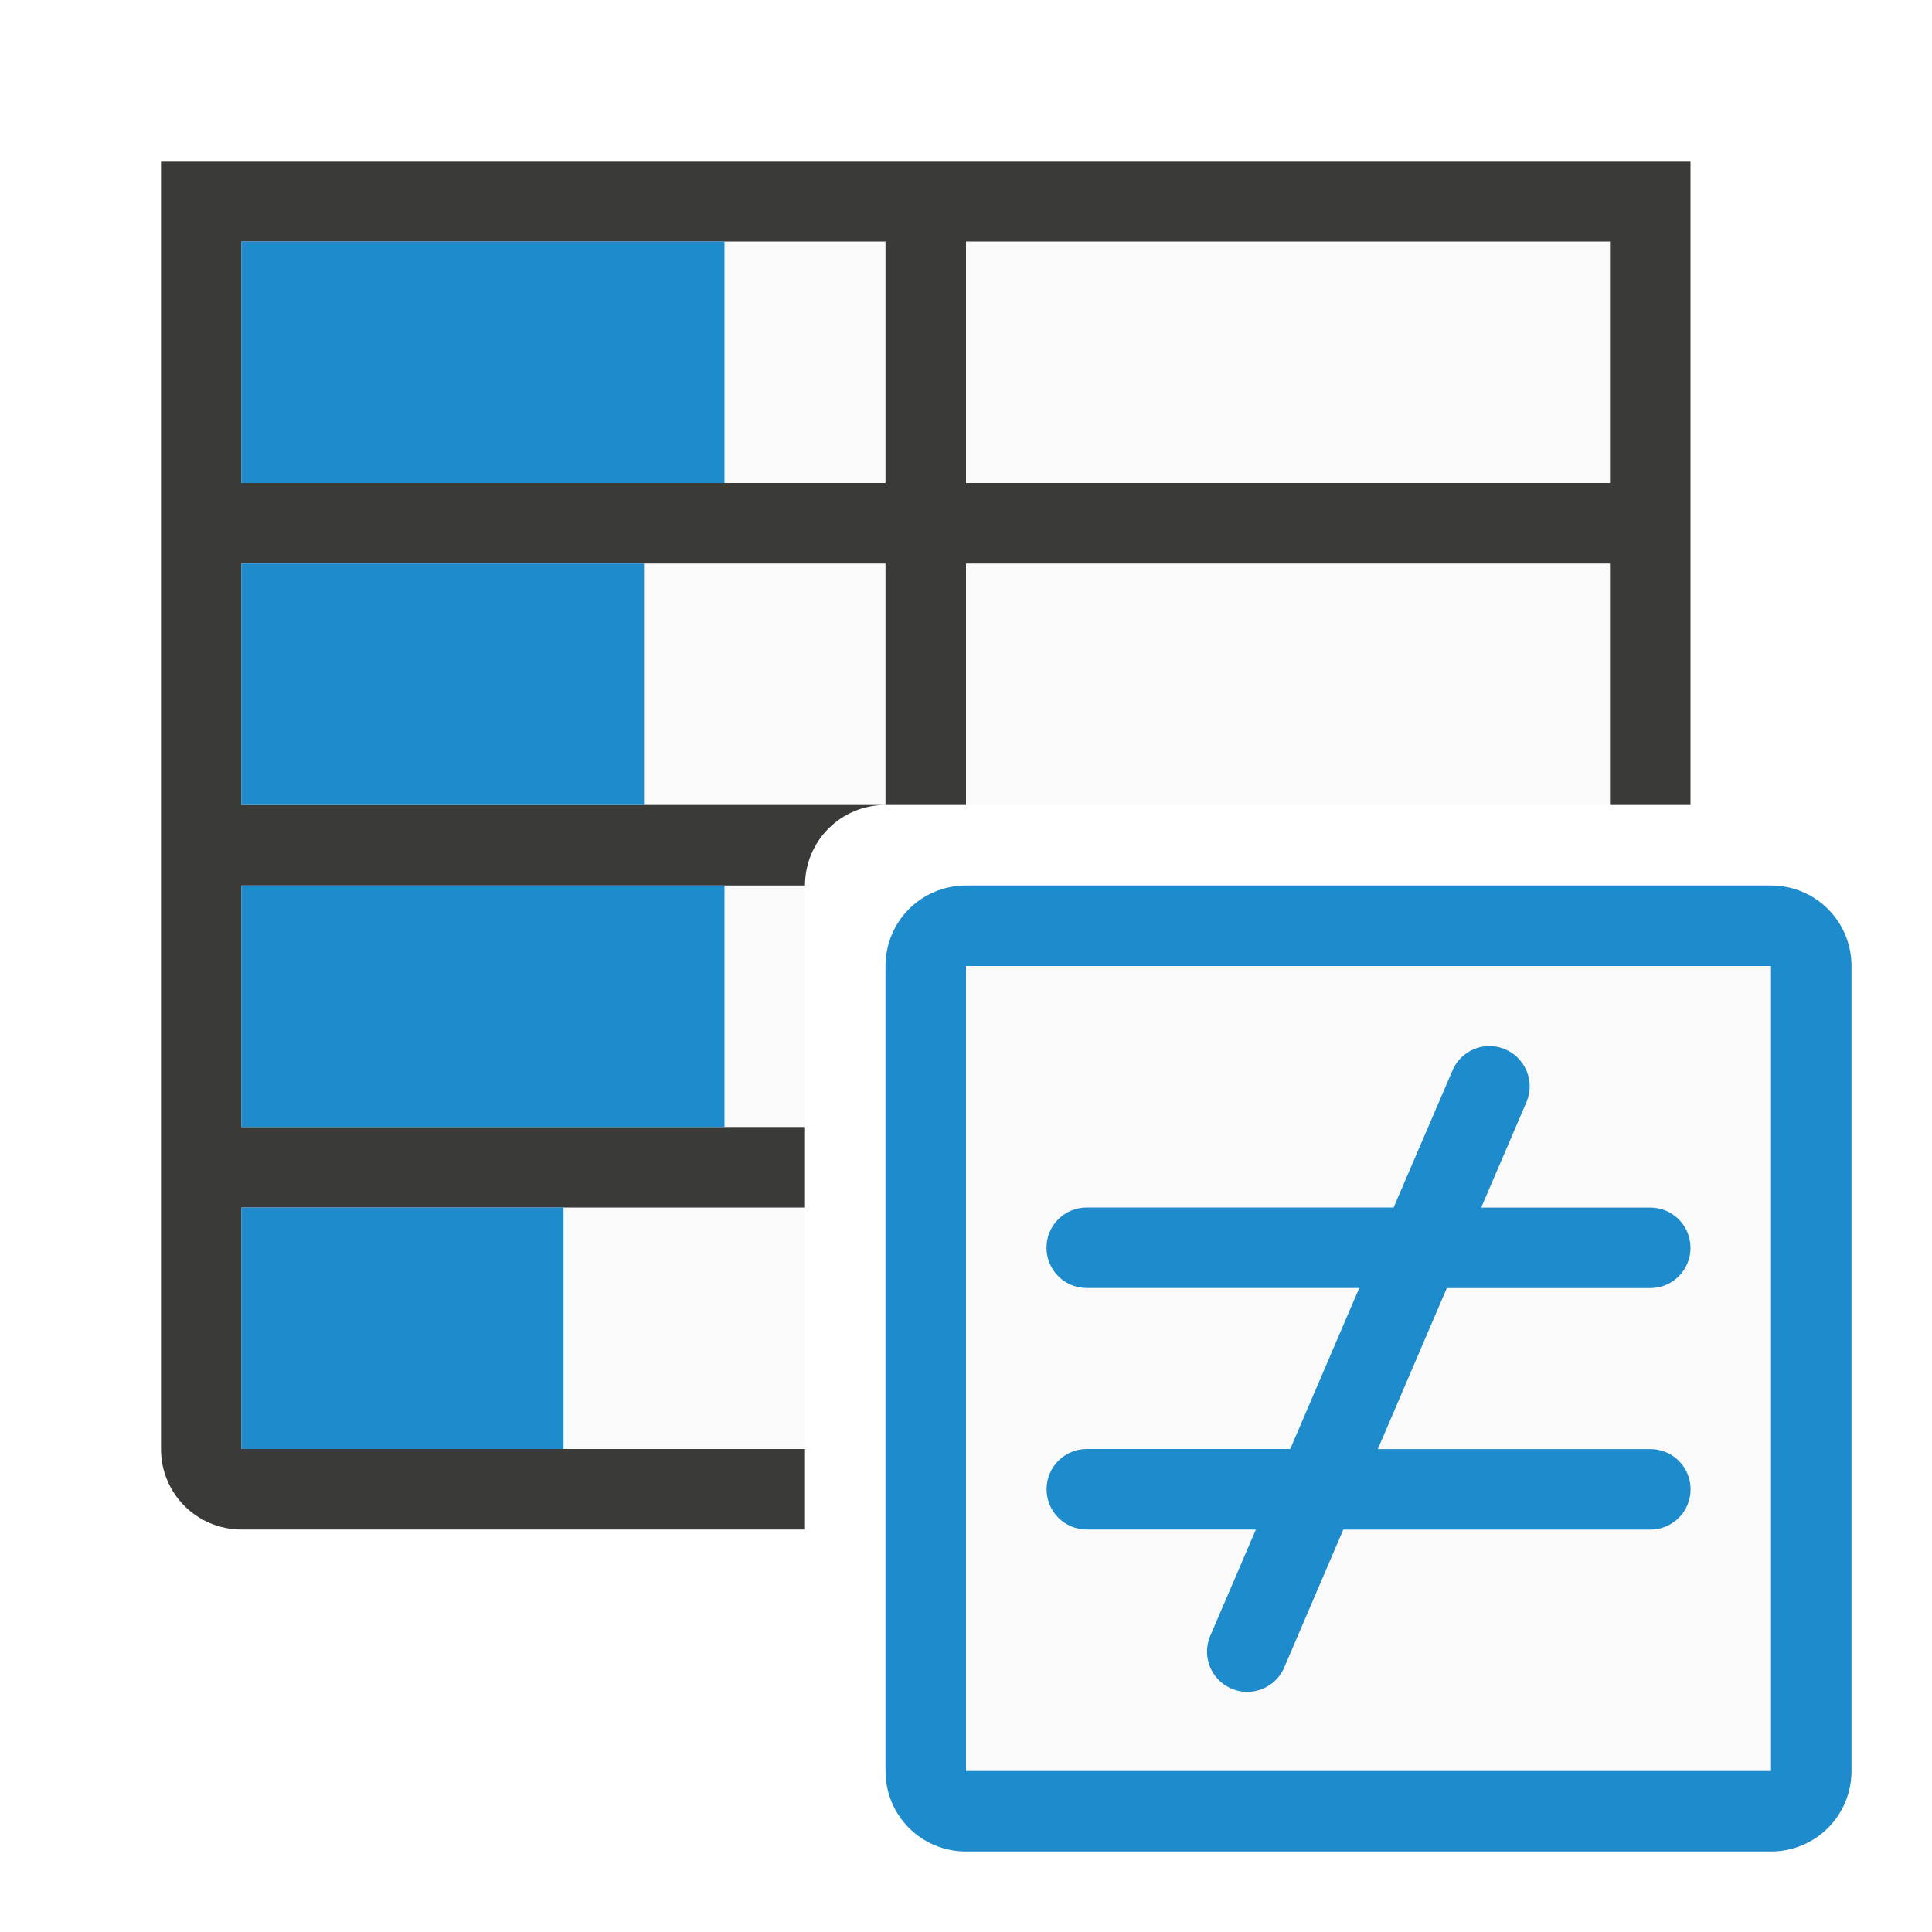
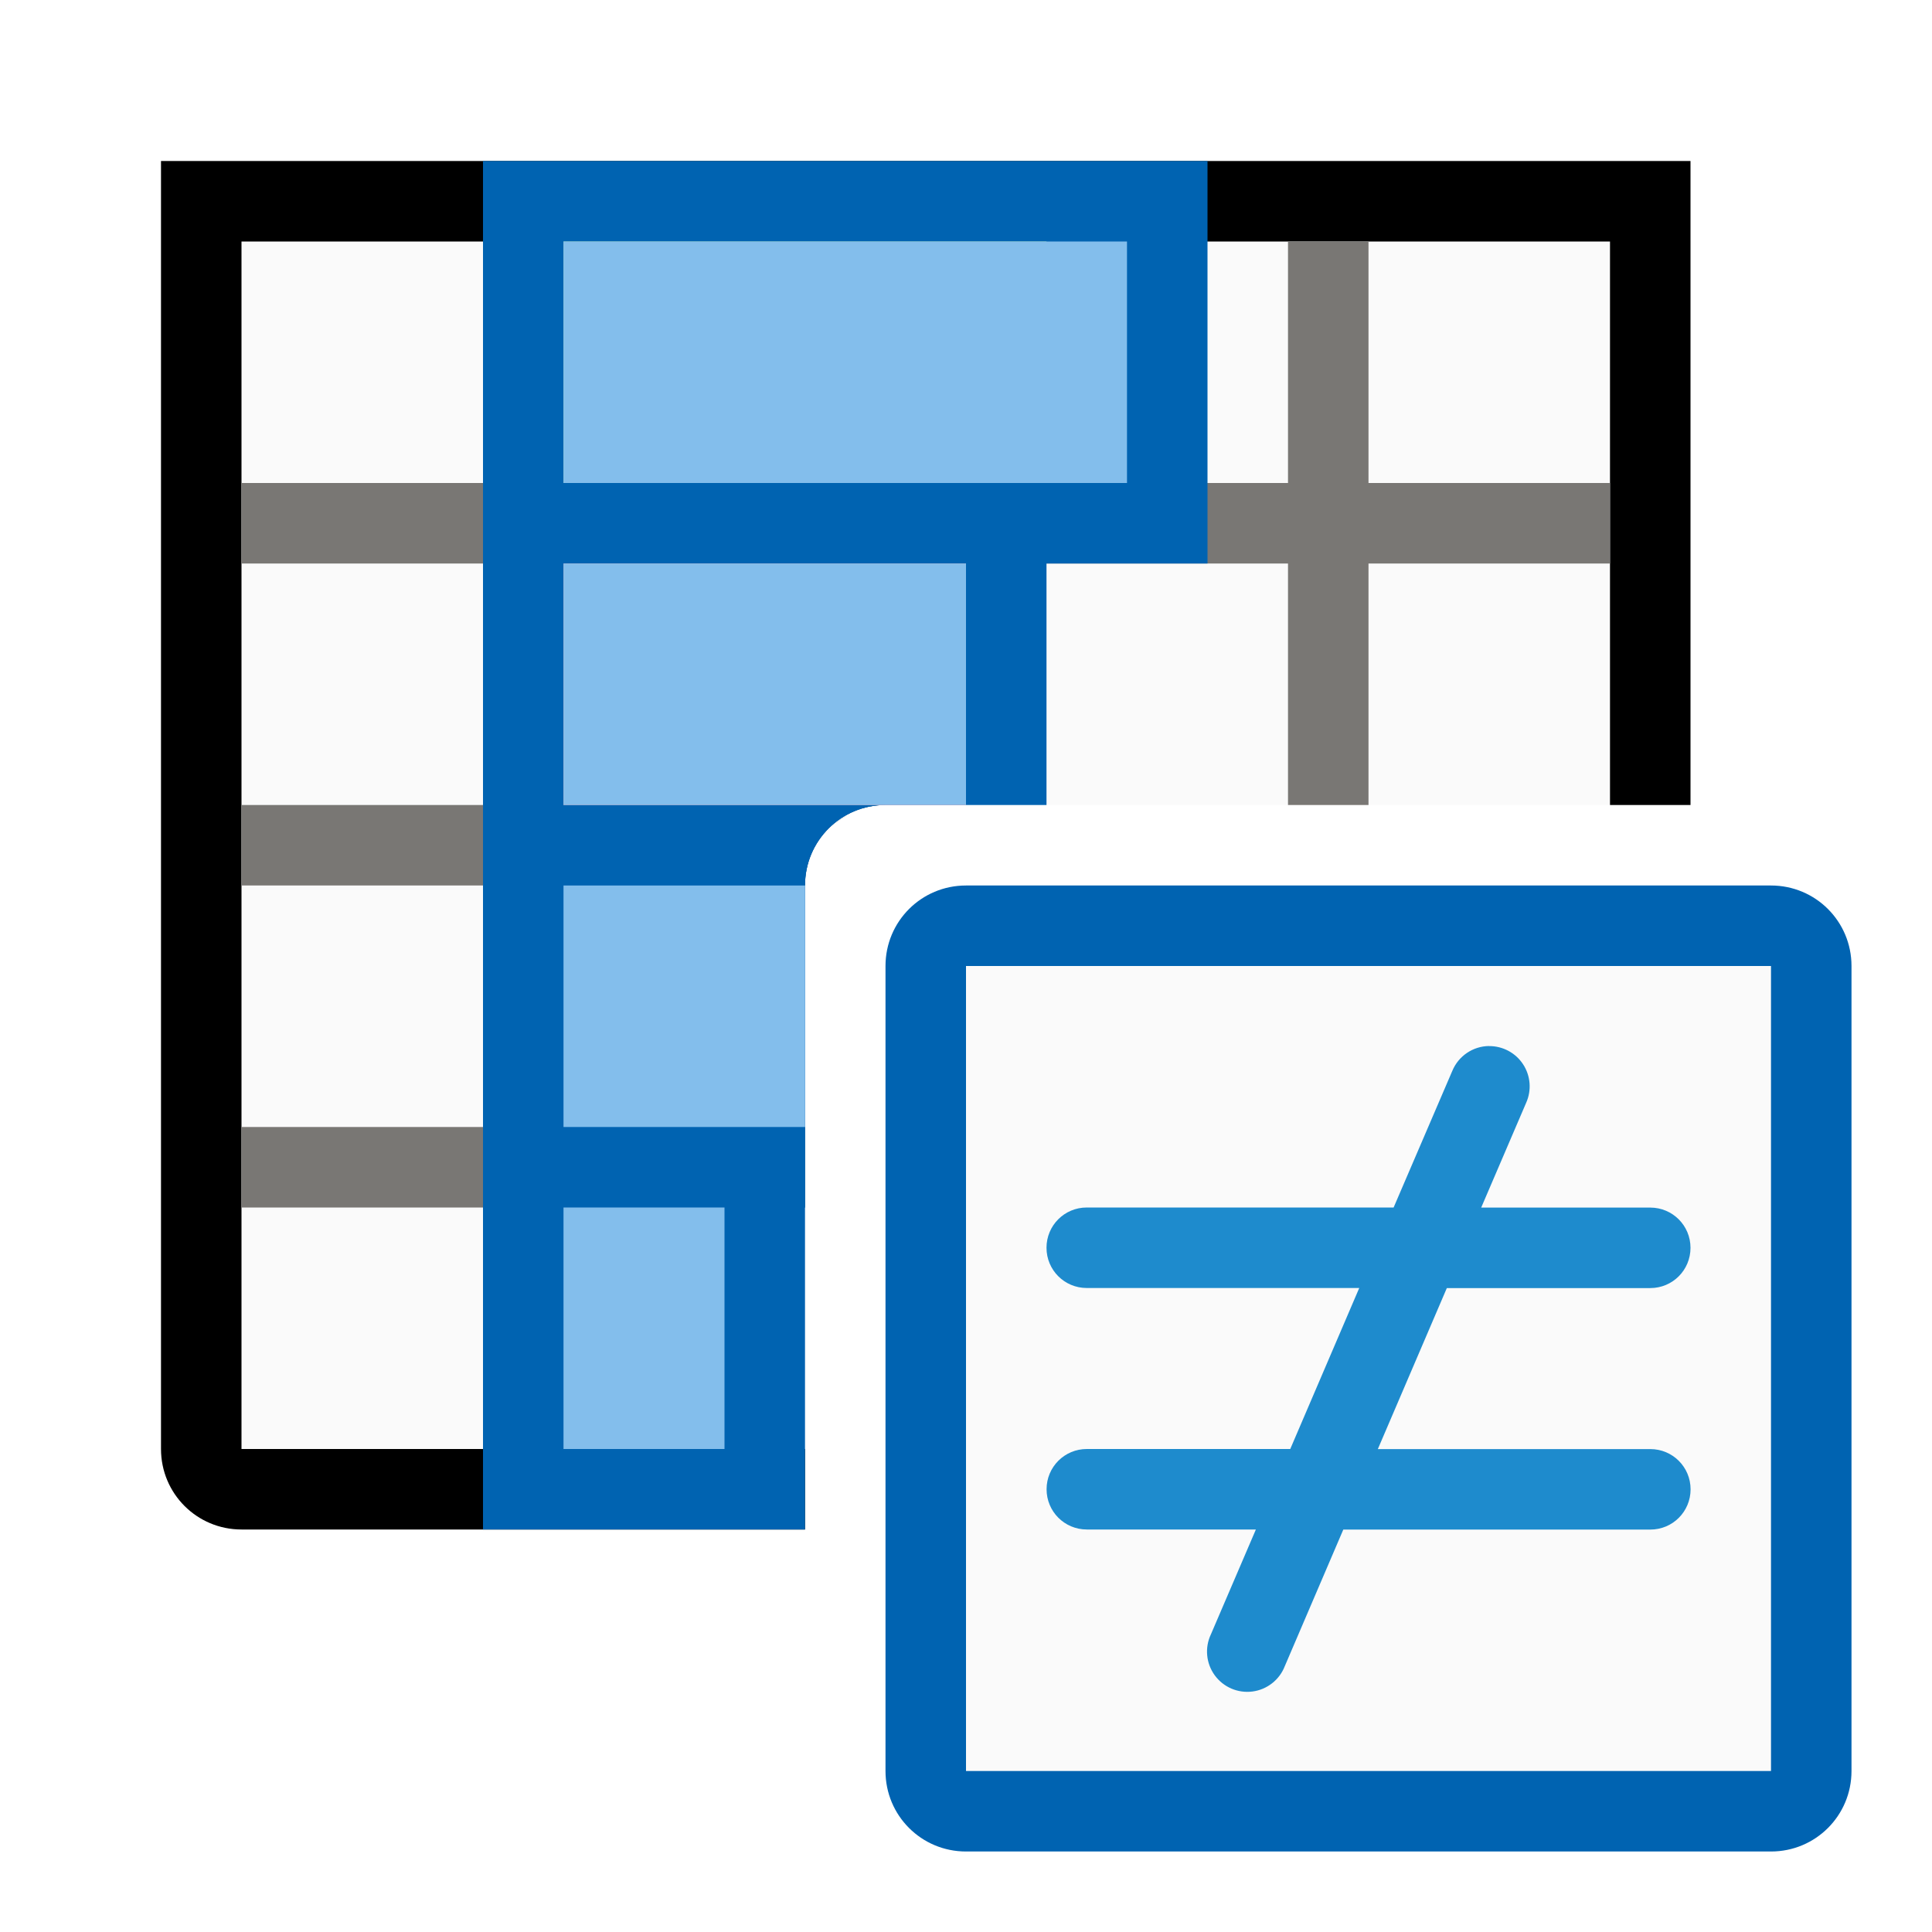
<svg xmlns="http://www.w3.org/2000/svg" viewBox="0 0 24 24">
  <path d="m12 12h10v10h-10z" fill="#fafafa" />
  <path d="m3 3v15h7v-7c0-.554.446-1 1-1h10v-7z" fill="#fafafa" />
-   <path d="m2 2v1 15c0 .554.446 1 1 1h7v-1h-1-1-5v-3h5 1 1v-1h-1-1-5v-3h5 1 1c0-.554.446-1 1-1h-2-1-5v-3h5 1 2v3h1v-3h8v3h1v-7-1zm1 1h5 1 2v3h-2-1-5zm9 0h8v3h-8z" fill="#3a3a38" />
-   <g fill="#1e8bcd">
-     <path d="m3 3h6v3h-6z" />
-     <path d="m3 7h5v3h-5z" />
-     <path d="m3 11h6v3h-6z" />
-     <path d="m3 15h4v3h-4z" />
-     <path d="m18.498 12.994a.5.5 0 0 0 -.457.309l-.729 1.697h-3.812c-.277 0-.5.223-.5.5s.223.5.5.5h3.385l-.857 2h-2.527c-.277 0-.5.223-.5.5s.223.5.5.5h2.1l-.559 1.303a.5.5 0 1 0 .918.395l.727-1.697h3.814c.277 0 .5-.223.5-.5s-.223-.5-.5-.5h-3.385l.857-2h2.527c.277 0 .5-.223.5-.5s-.223-.5-.5-.5h-2.1l.559-1.303a.5.5 0 0 0 -.461-.703z" />
-     <path d="m12 11c-.554 0-1 .446-1 1v10c0 .554.446 1 1 1h10c.554 0 1-.446 1-1v-10c0-.554-.446-1-1-1zm0 1h10v10h-10z" />
+   <path d="m2 2v1 15c0 .554.446 1 1 1h7v-1h-1-1-5v-3-1-3-1-3-1-3h5 1 2 1 8v3 1 3h1v-7-1zm9 8c-.125 0-.242.029-.352.07.11-.041.227-.07.352-.07zm-.443.113c-.08.04-.151.09-.217.148.066-.059.137-.109.217-.148zm-.283.209c-.079.085-.149.178-.195.287.046-.109.116-.202.195-.287z" />
+   <path d="m18.498 12.994a.5.5 0 0 0 -.457.309l-.729 1.697h-3.812c-.277 0-.5.223-.5.5s.223.5.5.5h3.385l-.857 2h-2.527c-.277 0-.5.223-.5.5s.223.5.5.5h2.1l-.559 1.303a.5.5 0 1 0 .918.395l.727-1.697h3.814c.277 0 .5-.223.5-.5s-.223-.5-.5-.5h-3.385l.857-2h2.527c.277 0 .5-.223.5-.5s-.223-.5-.5-.5h-2.1l.559-1.303a.5.5 0 0 0 -.461-.703z" fill="#1e8bcd" />
+   <path d="m12 11c-.554 0-1 .446-1 1v10c0 .554.446 1 1 1h10c.554 0 1-.446 1-1v-10c0-.554-.446-1-1-1zm0 1h10v10h-10z" fill="#0063b1" />
+   <path d="m6 3v3h-3v1h3v3h-3v1h3v3h-3v1h3v3h1v-3h3v-1h-3v-3h3c0-.139.028-.271.078-.391.151-.359.506-.609.922-.609h-4v-3h9v3h1v-3h3v-1h-3v-3h-1v3h-9v-3z" fill="#797774" />
+   <g fill="#0063b1">
+     <path d="m6 14h4v5h-4z" />
+     <path d="m6 10v5h4v-4c0-.554.446-1 1-1z" />
+     <path d="m6 6v5h4c0-.554.446-1 1-1h2v-4z" />
+     <path d="m6 2h9v5h-9z" />
  </g>
+   <path d="m7 11h3v3h-3z" fill="#83beec" stroke-width=".707" />
+   <path d="m7 7h5v3h-5z" fill="#ff9198" />
+   <path d="m7 3h6v3h-6z" fill="#a1ddaa" />
+   <path d="m7 3h7v3h-7z" fill="#83beec" />
+   <path d="m7 7h5v3h-5z" fill="#83beec" />
+   <path d="m7 15h2v3h-2z" fill="#83beec" />
</svg>
